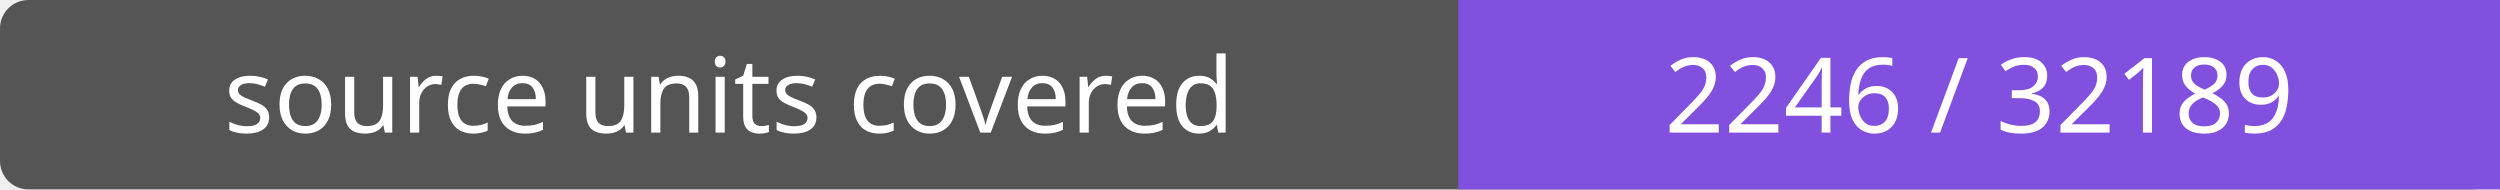
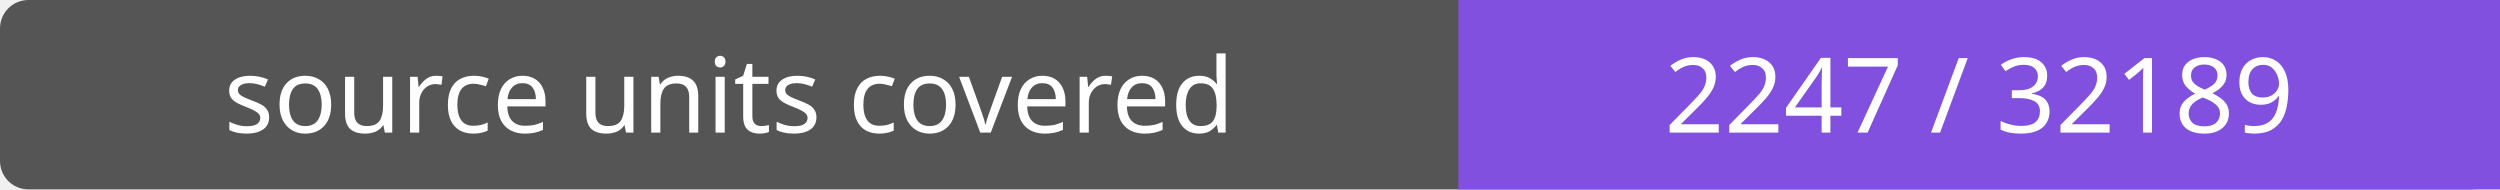
- <svg xmlns="http://www.w3.org/2000/svg" width="264" height="20" role="img" aria-label="source units covered: 2246 / 32189">
+ <svg xmlns="http://www.w3.org/2000/svg" width="264" height="20" role="img" aria-label="source units covered: 2247 / 32189">
  <rect width="264" height="20" rx="3" fill="#555" />
  <path fill="#8250df" d="M154 0h110v20H154z" />
  <g fill="#fff" text-anchor="middle" font-family="Verdana,sans-serif" font-size="11">
    <text x="77.0" y="14">source units covered</text>
-     <text x="209.0" y="14">2246 / 32189</text>
+     <text x="209.0" y="14">2247 / 32189</text>
  </g>
</svg>
